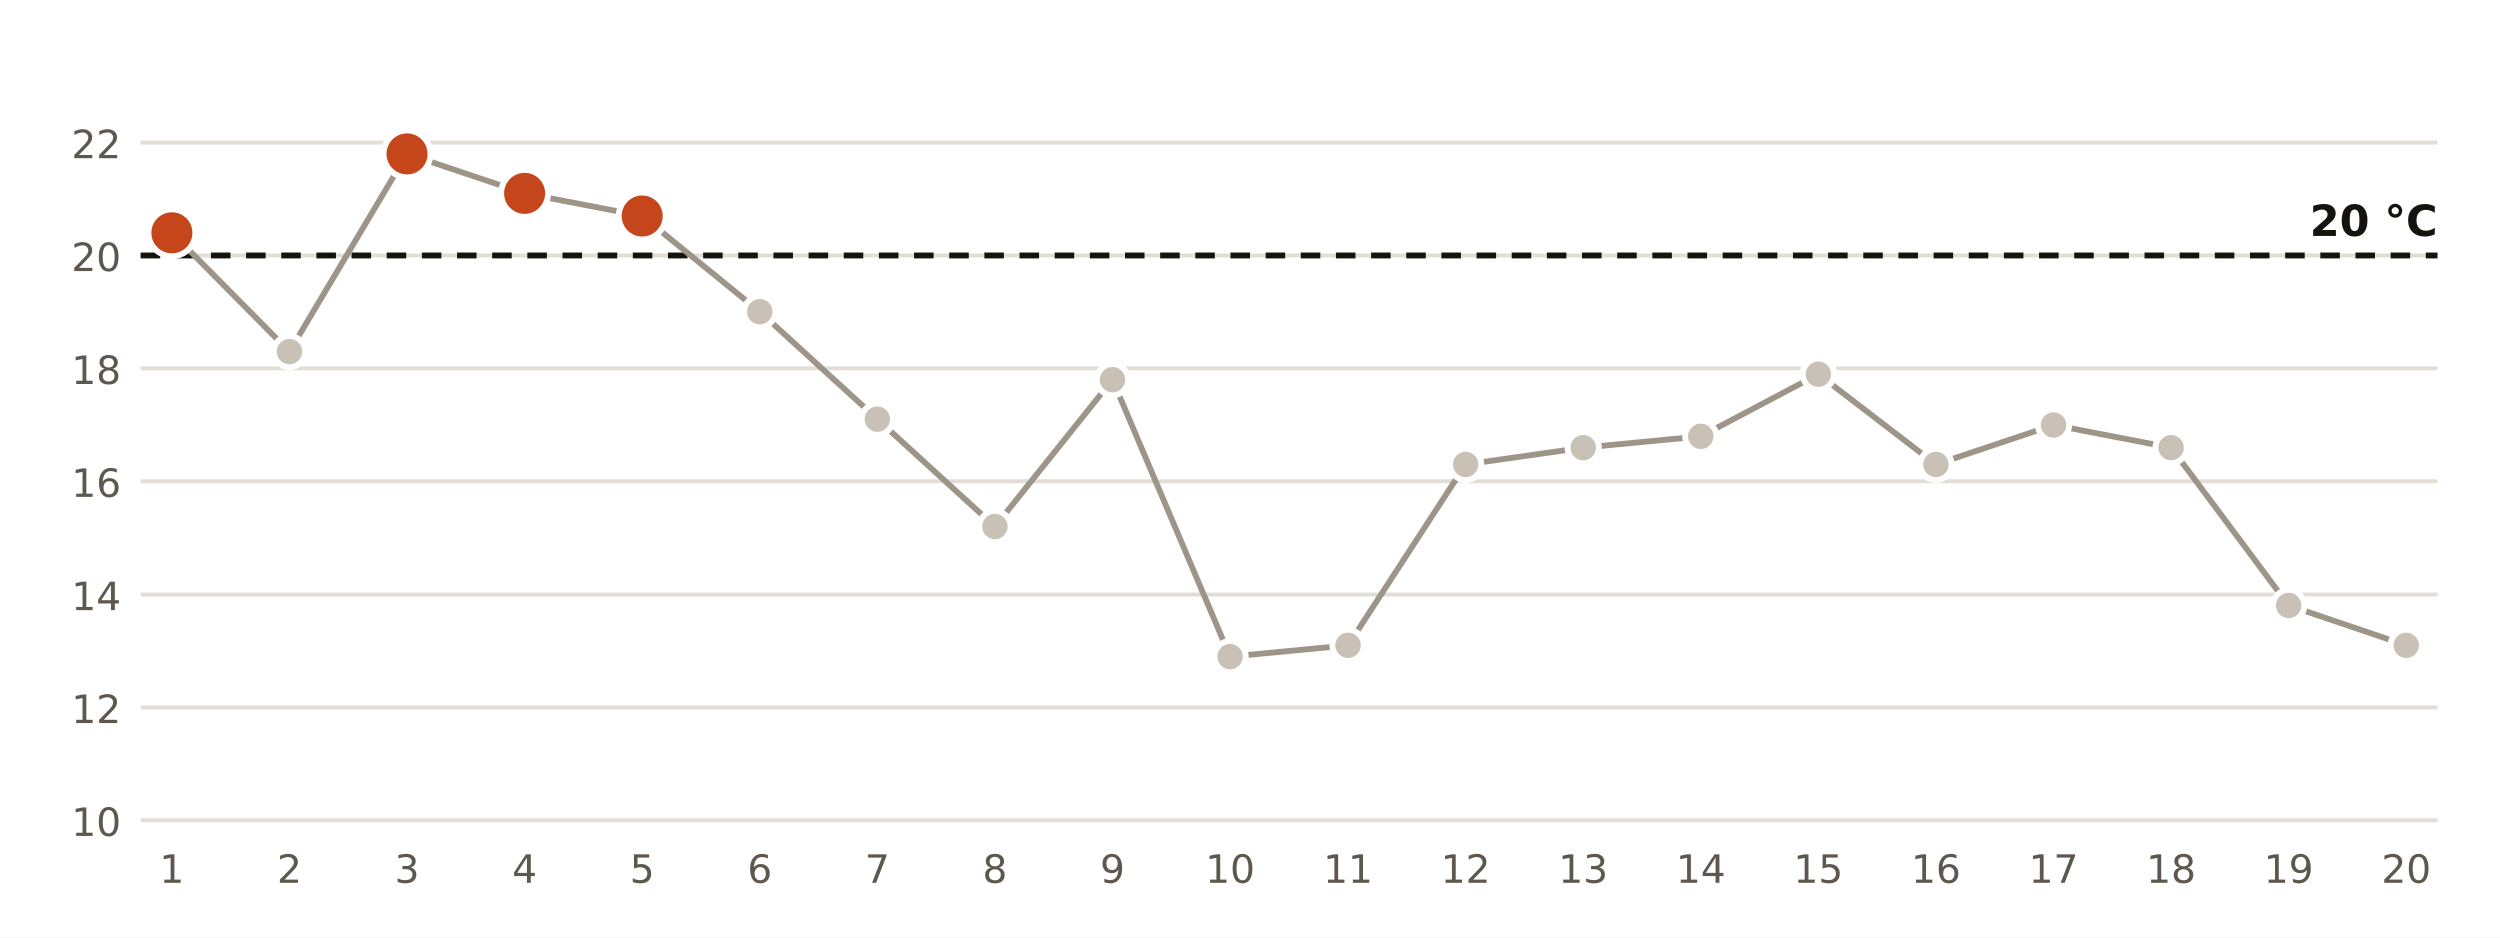
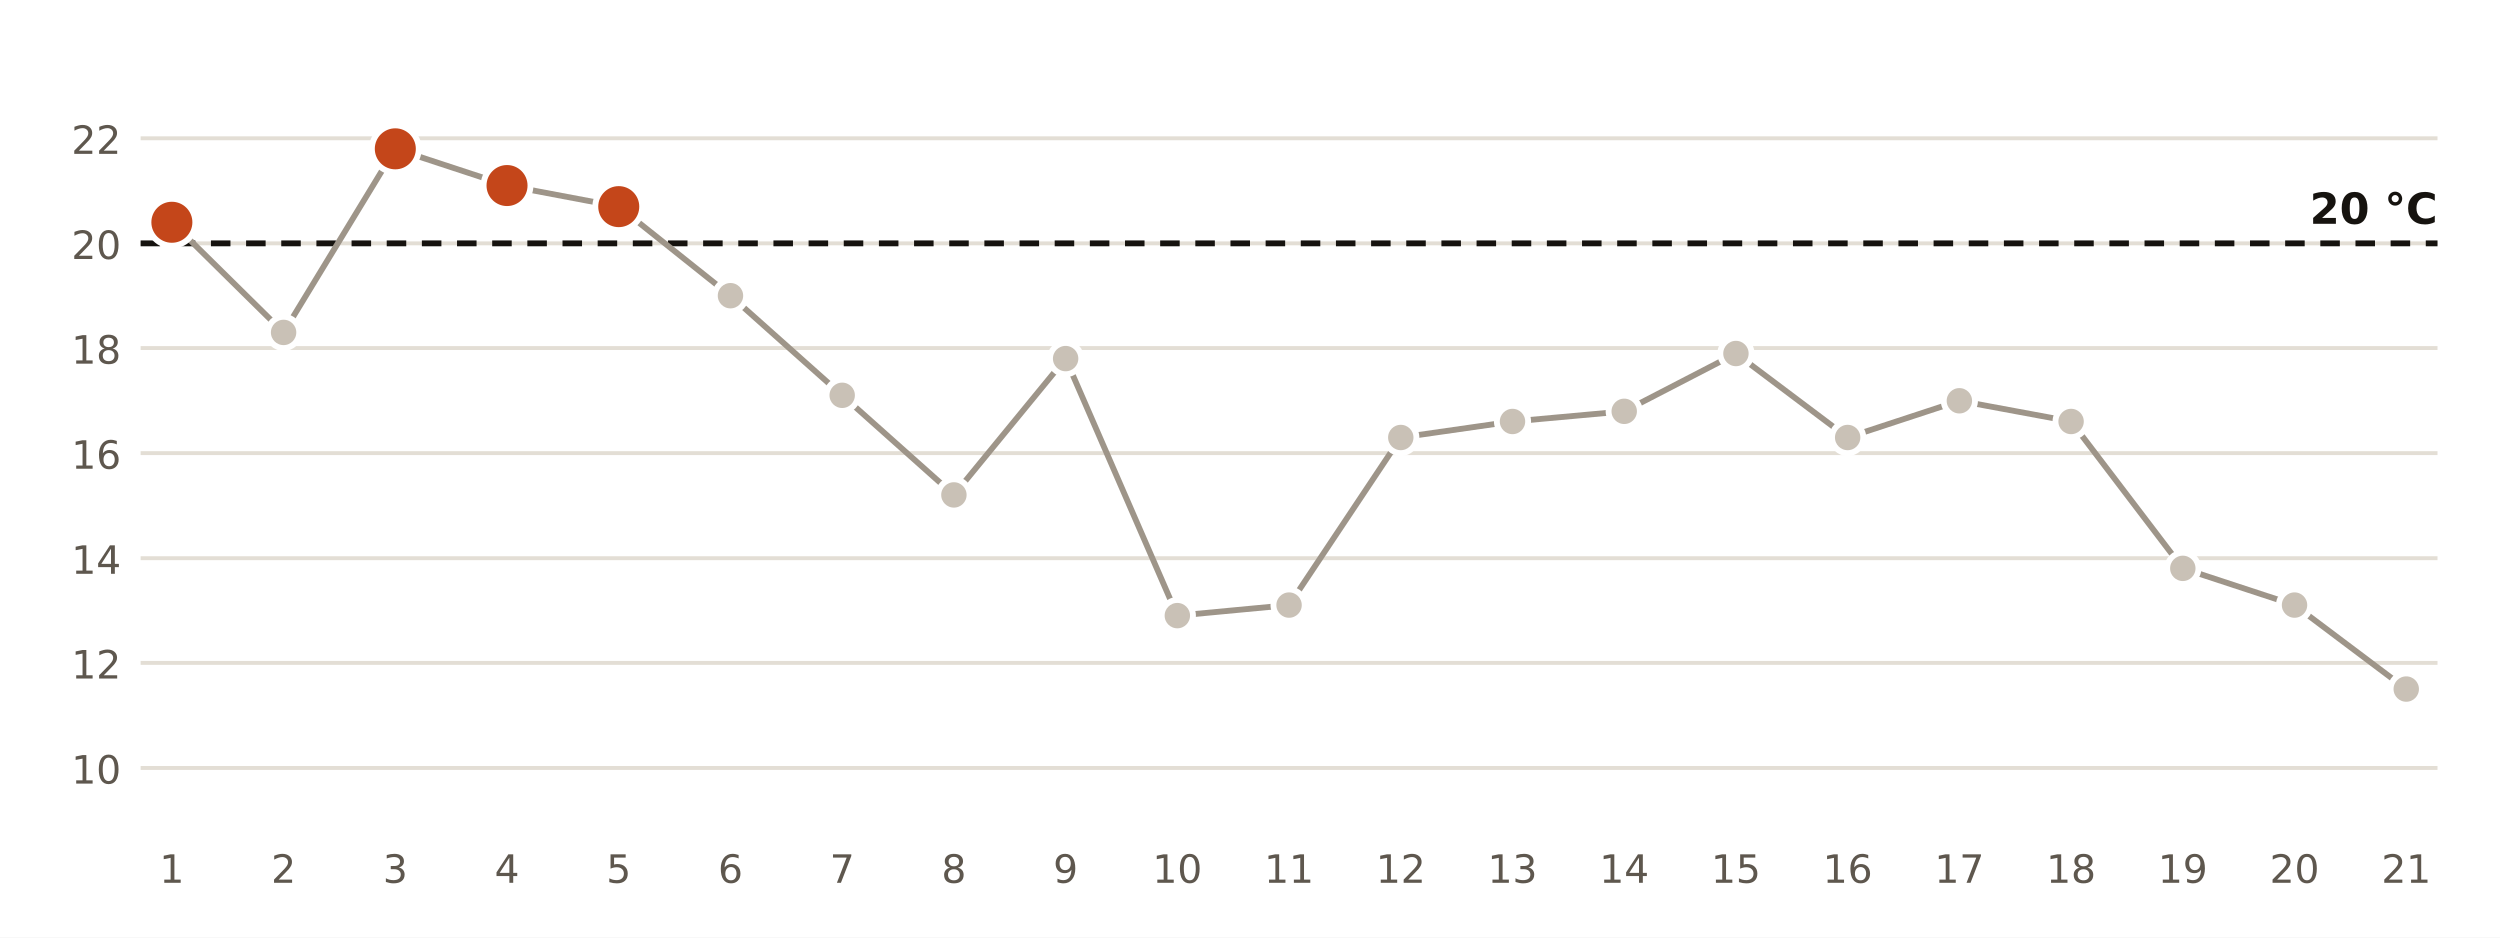
<svg xmlns="http://www.w3.org/2000/svg" viewBox="0 0 640 240" width="640" height="240" role="img" aria-label="Temperatura mínima diaria en la estación de AEMET de Huelva, Ronda Este">
  <rect width="640" height="240" fill="#FFFFFF" />
-   <line x1="36" x2="624" y1="210.0" y2="210.0" stroke="#E3DED5" stroke-width="1" />
-   <text x="31.0" y="214.0" font-size="10" fill="#5E574E" text-anchor="end" font-weight="400" font-family="Public Sans, DejaVu Sans, Arial, sans-serif">10</text>
-   <line x1="36" x2="624" y1="181.1" y2="181.1" stroke="#E3DED5" stroke-width="1" />
-   <text x="31.0" y="185.1" font-size="10" fill="#5E574E" text-anchor="end" font-weight="400" font-family="Public Sans, DejaVu Sans, Arial, sans-serif">12</text>
-   <line x1="36" x2="624" y1="152.2" y2="152.2" stroke="#E3DED5" stroke-width="1" />
-   <text x="31.0" y="156.2" font-size="10" fill="#5E574E" text-anchor="end" font-weight="400" font-family="Public Sans, DejaVu Sans, Arial, sans-serif">14</text>
-   <line x1="36" x2="624" y1="123.2" y2="123.2" stroke="#E3DED5" stroke-width="1" />
-   <text x="31.0" y="127.2" font-size="10" fill="#5E574E" text-anchor="end" font-weight="400" font-family="Public Sans, DejaVu Sans, Arial, sans-serif">16</text>
-   <line x1="36" x2="624" y1="94.3" y2="94.3" stroke="#E3DED5" stroke-width="1" />
-   <text x="31.0" y="98.3" font-size="10" fill="#5E574E" text-anchor="end" font-weight="400" font-family="Public Sans, DejaVu Sans, Arial, sans-serif">18</text>
-   <line x1="36" x2="624" y1="65.4" y2="65.4" stroke="#E3DED5" stroke-width="1" />
-   <text x="31.0" y="69.4" font-size="10" fill="#5E574E" text-anchor="end" font-weight="400" font-family="Public Sans, DejaVu Sans, Arial, sans-serif">20</text>
-   <line x1="36" x2="624" y1="36.5" y2="36.5" stroke="#E3DED5" stroke-width="1" />
-   <text x="31.0" y="40.5" font-size="10" fill="#5E574E" text-anchor="end" font-weight="400" font-family="Public Sans, DejaVu Sans, Arial, sans-serif">22</text>
-   <line x1="36" x2="624" y1="65.4" y2="65.4" stroke="#16130F" stroke-width="1.5" stroke-dasharray="5 4" />
-   <text x="624.0" y="60.4" font-size="11" fill="#16130F" text-anchor="end" font-weight="700" font-family="Public Sans, DejaVu Sans, Arial, sans-serif">20 °C</text>
-   <polyline points="44.0,59.6 74.1,90.0 104.2,39.4 134.3,49.5 164.4,55.3 194.5,79.8 224.6,107.3 254.7,134.8 284.8,97.2 314.9,168.1 345.1,165.2 375.2,118.9 405.3,114.6 435.4,111.7 465.5,95.8 495.6,118.9 525.7,108.8 555.8,114.6 585.9,155.0 616.0,165.2" fill="none" stroke="#9E9589" stroke-width="1.5" />
-   <circle cx="44.0" cy="59.6" r="6" fill="#C4461A" stroke="#FFFFFF" stroke-width="1.5" />
+   <line x1="36" x2="624" y1="196.6" y2="196.6" stroke="#E3DED5" stroke-width="1" />
+   <text x="31.0" y="200.6" font-size="10" fill="#5E574E" text-anchor="end" font-weight="400" font-family="Public Sans, DejaVu Sans, Arial, sans-serif">10</text>
+   <line x1="36" x2="624" y1="169.7" y2="169.7" stroke="#E3DED5" stroke-width="1" />
+   <text x="31.0" y="173.7" font-size="10" fill="#5E574E" text-anchor="end" font-weight="400" font-family="Public Sans, DejaVu Sans, Arial, sans-serif">12</text>
+   <line x1="36" x2="624" y1="142.9" y2="142.9" stroke="#E3DED5" stroke-width="1" />
+   <text x="31.0" y="146.9" font-size="10" fill="#5E574E" text-anchor="end" font-weight="400" font-family="Public Sans, DejaVu Sans, Arial, sans-serif">14</text>
+   <line x1="36" x2="624" y1="116.0" y2="116.0" stroke="#E3DED5" stroke-width="1" />
+   <text x="31.0" y="120.0" font-size="10" fill="#5E574E" text-anchor="end" font-weight="400" font-family="Public Sans, DejaVu Sans, Arial, sans-serif">16</text>
+   <line x1="36" x2="624" y1="89.1" y2="89.1" stroke="#E3DED5" stroke-width="1" />
+   <text x="31.0" y="93.1" font-size="10" fill="#5E574E" text-anchor="end" font-weight="400" font-family="Public Sans, DejaVu Sans, Arial, sans-serif">18</text>
+   <line x1="36" x2="624" y1="62.3" y2="62.3" stroke="#E3DED5" stroke-width="1" />
+   <text x="31.0" y="66.3" font-size="10" fill="#5E574E" text-anchor="end" font-weight="400" font-family="Public Sans, DejaVu Sans, Arial, sans-serif">20</text>
+   <line x1="36" x2="624" y1="35.4" y2="35.4" stroke="#E3DED5" stroke-width="1" />
+   <text x="31.0" y="39.4" font-size="10" fill="#5E574E" text-anchor="end" font-weight="400" font-family="Public Sans, DejaVu Sans, Arial, sans-serif">22</text>
+   <line x1="36" x2="624" y1="62.3" y2="62.3" stroke="#16130F" stroke-width="1.5" stroke-dasharray="5 4" />
+   <text x="624.0" y="57.3" font-size="11" fill="#16130F" text-anchor="end" font-weight="700" font-family="Public Sans, DejaVu Sans, Arial, sans-serif">20 °C</text>
+   <polyline points="44.0,56.9 72.6,85.1 101.2,38.1 129.8,47.5 158.4,52.9 187.0,75.7 215.6,101.2 244.2,126.7 272.8,91.8 301.4,157.6 330.0,154.9 358.6,112.0 387.2,107.9 415.8,105.3 444.4,90.5 473.0,112.0 501.6,102.6 530.2,107.9 558.8,145.5 587.4,154.9 616.0,176.4" fill="none" stroke="#9E9589" stroke-width="1.5" />
+   <circle cx="44.0" cy="56.9" r="6" fill="#C4461A" stroke="#FFFFFF" stroke-width="1.5" />
  <text x="44.0" y="226.0" font-size="10" fill="#5E574E" text-anchor="middle" font-weight="400" font-family="Public Sans, DejaVu Sans, Arial, sans-serif">1</text>
-   <circle cx="74.1" cy="90.0" r="4" fill="#C9C1B6" stroke="#FFFFFF" stroke-width="1.5" />
-   <text x="74.1" y="226.0" font-size="10" fill="#5E574E" text-anchor="middle" font-weight="400" font-family="Public Sans, DejaVu Sans, Arial, sans-serif">2</text>
-   <circle cx="104.2" cy="39.4" r="6" fill="#C4461A" stroke="#FFFFFF" stroke-width="1.5" />
-   <text x="104.2" y="226.0" font-size="10" fill="#5E574E" text-anchor="middle" font-weight="400" font-family="Public Sans, DejaVu Sans, Arial, sans-serif">3</text>
-   <circle cx="134.3" cy="49.5" r="6" fill="#C4461A" stroke="#FFFFFF" stroke-width="1.5" />
-   <text x="134.3" y="226.0" font-size="10" fill="#5E574E" text-anchor="middle" font-weight="400" font-family="Public Sans, DejaVu Sans, Arial, sans-serif">4</text>
-   <circle cx="164.4" cy="55.3" r="6" fill="#C4461A" stroke="#FFFFFF" stroke-width="1.5" />
-   <text x="164.4" y="226.0" font-size="10" fill="#5E574E" text-anchor="middle" font-weight="400" font-family="Public Sans, DejaVu Sans, Arial, sans-serif">5</text>
-   <circle cx="194.5" cy="79.8" r="4" fill="#C9C1B6" stroke="#FFFFFF" stroke-width="1.5" />
-   <text x="194.5" y="226.0" font-size="10" fill="#5E574E" text-anchor="middle" font-weight="400" font-family="Public Sans, DejaVu Sans, Arial, sans-serif">6</text>
-   <circle cx="224.6" cy="107.3" r="4" fill="#C9C1B6" stroke="#FFFFFF" stroke-width="1.5" />
-   <text x="224.6" y="226.0" font-size="10" fill="#5E574E" text-anchor="middle" font-weight="400" font-family="Public Sans, DejaVu Sans, Arial, sans-serif">7</text>
-   <circle cx="254.7" cy="134.8" r="4" fill="#C9C1B6" stroke="#FFFFFF" stroke-width="1.5" />
-   <text x="254.7" y="226.0" font-size="10" fill="#5E574E" text-anchor="middle" font-weight="400" font-family="Public Sans, DejaVu Sans, Arial, sans-serif">8</text>
-   <circle cx="284.8" cy="97.2" r="4" fill="#C9C1B6" stroke="#FFFFFF" stroke-width="1.5" />
-   <text x="284.8" y="226.0" font-size="10" fill="#5E574E" text-anchor="middle" font-weight="400" font-family="Public Sans, DejaVu Sans, Arial, sans-serif">9</text>
-   <circle cx="314.9" cy="168.1" r="4" fill="#C9C1B6" stroke="#FFFFFF" stroke-width="1.5" />
-   <text x="314.9" y="226.0" font-size="10" fill="#5E574E" text-anchor="middle" font-weight="400" font-family="Public Sans, DejaVu Sans, Arial, sans-serif">10</text>
-   <circle cx="345.1" cy="165.2" r="4" fill="#C9C1B6" stroke="#FFFFFF" stroke-width="1.5" />
-   <text x="345.1" y="226.0" font-size="10" fill="#5E574E" text-anchor="middle" font-weight="400" font-family="Public Sans, DejaVu Sans, Arial, sans-serif">11</text>
-   <circle cx="375.2" cy="118.9" r="4" fill="#C9C1B6" stroke="#FFFFFF" stroke-width="1.5" />
-   <text x="375.2" y="226.0" font-size="10" fill="#5E574E" text-anchor="middle" font-weight="400" font-family="Public Sans, DejaVu Sans, Arial, sans-serif">12</text>
-   <circle cx="405.3" cy="114.6" r="4" fill="#C9C1B6" stroke="#FFFFFF" stroke-width="1.5" />
-   <text x="405.3" y="226.0" font-size="10" fill="#5E574E" text-anchor="middle" font-weight="400" font-family="Public Sans, DejaVu Sans, Arial, sans-serif">13</text>
-   <circle cx="435.4" cy="111.7" r="4" fill="#C9C1B6" stroke="#FFFFFF" stroke-width="1.5" />
-   <text x="435.4" y="226.0" font-size="10" fill="#5E574E" text-anchor="middle" font-weight="400" font-family="Public Sans, DejaVu Sans, Arial, sans-serif">14</text>
-   <circle cx="465.5" cy="95.8" r="4" fill="#C9C1B6" stroke="#FFFFFF" stroke-width="1.5" />
-   <text x="465.5" y="226.0" font-size="10" fill="#5E574E" text-anchor="middle" font-weight="400" font-family="Public Sans, DejaVu Sans, Arial, sans-serif">15</text>
-   <circle cx="495.6" cy="118.9" r="4" fill="#C9C1B6" stroke="#FFFFFF" stroke-width="1.5" />
-   <text x="495.6" y="226.0" font-size="10" fill="#5E574E" text-anchor="middle" font-weight="400" font-family="Public Sans, DejaVu Sans, Arial, sans-serif">16</text>
-   <circle cx="525.7" cy="108.8" r="4" fill="#C9C1B6" stroke="#FFFFFF" stroke-width="1.5" />
-   <text x="525.7" y="226.0" font-size="10" fill="#5E574E" text-anchor="middle" font-weight="400" font-family="Public Sans, DejaVu Sans, Arial, sans-serif">17</text>
-   <circle cx="555.8" cy="114.6" r="4" fill="#C9C1B6" stroke="#FFFFFF" stroke-width="1.5" />
-   <text x="555.8" y="226.0" font-size="10" fill="#5E574E" text-anchor="middle" font-weight="400" font-family="Public Sans, DejaVu Sans, Arial, sans-serif">18</text>
-   <circle cx="585.9" cy="155.0" r="4" fill="#C9C1B6" stroke="#FFFFFF" stroke-width="1.5" />
-   <text x="585.9" y="226.0" font-size="10" fill="#5E574E" text-anchor="middle" font-weight="400" font-family="Public Sans, DejaVu Sans, Arial, sans-serif">19</text>
-   <circle cx="616.0" cy="165.2" r="4" fill="#C9C1B6" stroke="#FFFFFF" stroke-width="1.5" />
-   <text x="616.0" y="226.0" font-size="10" fill="#5E574E" text-anchor="middle" font-weight="400" font-family="Public Sans, DejaVu Sans, Arial, sans-serif">20</text>
+   <circle cx="72.6" cy="85.1" r="4" fill="#C9C1B6" stroke="#FFFFFF" stroke-width="1.5" />
+   <text x="72.6" y="226.0" font-size="10" fill="#5E574E" text-anchor="middle" font-weight="400" font-family="Public Sans, DejaVu Sans, Arial, sans-serif">2</text>
+   <circle cx="101.2" cy="38.1" r="6" fill="#C4461A" stroke="#FFFFFF" stroke-width="1.5" />
+   <text x="101.2" y="226.0" font-size="10" fill="#5E574E" text-anchor="middle" font-weight="400" font-family="Public Sans, DejaVu Sans, Arial, sans-serif">3</text>
+   <circle cx="129.8" cy="47.5" r="6" fill="#C4461A" stroke="#FFFFFF" stroke-width="1.5" />
+   <text x="129.8" y="226.0" font-size="10" fill="#5E574E" text-anchor="middle" font-weight="400" font-family="Public Sans, DejaVu Sans, Arial, sans-serif">4</text>
+   <circle cx="158.4" cy="52.9" r="6" fill="#C4461A" stroke="#FFFFFF" stroke-width="1.5" />
+   <text x="158.4" y="226.0" font-size="10" fill="#5E574E" text-anchor="middle" font-weight="400" font-family="Public Sans, DejaVu Sans, Arial, sans-serif">5</text>
+   <circle cx="187.0" cy="75.7" r="4" fill="#C9C1B6" stroke="#FFFFFF" stroke-width="1.5" />
+   <text x="187.0" y="226.0" font-size="10" fill="#5E574E" text-anchor="middle" font-weight="400" font-family="Public Sans, DejaVu Sans, Arial, sans-serif">6</text>
+   <circle cx="215.6" cy="101.2" r="4" fill="#C9C1B6" stroke="#FFFFFF" stroke-width="1.5" />
+   <text x="215.6" y="226.0" font-size="10" fill="#5E574E" text-anchor="middle" font-weight="400" font-family="Public Sans, DejaVu Sans, Arial, sans-serif">7</text>
+   <circle cx="244.2" cy="126.7" r="4" fill="#C9C1B6" stroke="#FFFFFF" stroke-width="1.5" />
+   <text x="244.2" y="226.0" font-size="10" fill="#5E574E" text-anchor="middle" font-weight="400" font-family="Public Sans, DejaVu Sans, Arial, sans-serif">8</text>
+   <circle cx="272.8" cy="91.8" r="4" fill="#C9C1B6" stroke="#FFFFFF" stroke-width="1.5" />
+   <text x="272.8" y="226.0" font-size="10" fill="#5E574E" text-anchor="middle" font-weight="400" font-family="Public Sans, DejaVu Sans, Arial, sans-serif">9</text>
+   <circle cx="301.4" cy="157.6" r="4" fill="#C9C1B6" stroke="#FFFFFF" stroke-width="1.5" />
+   <text x="301.4" y="226.0" font-size="10" fill="#5E574E" text-anchor="middle" font-weight="400" font-family="Public Sans, DejaVu Sans, Arial, sans-serif">10</text>
+   <circle cx="330.0" cy="154.9" r="4" fill="#C9C1B6" stroke="#FFFFFF" stroke-width="1.5" />
+   <text x="330.0" y="226.0" font-size="10" fill="#5E574E" text-anchor="middle" font-weight="400" font-family="Public Sans, DejaVu Sans, Arial, sans-serif">11</text>
+   <circle cx="358.6" cy="112.0" r="4" fill="#C9C1B6" stroke="#FFFFFF" stroke-width="1.5" />
+   <text x="358.6" y="226.0" font-size="10" fill="#5E574E" text-anchor="middle" font-weight="400" font-family="Public Sans, DejaVu Sans, Arial, sans-serif">12</text>
+   <circle cx="387.2" cy="107.9" r="4" fill="#C9C1B6" stroke="#FFFFFF" stroke-width="1.5" />
+   <text x="387.2" y="226.0" font-size="10" fill="#5E574E" text-anchor="middle" font-weight="400" font-family="Public Sans, DejaVu Sans, Arial, sans-serif">13</text>
+   <circle cx="415.8" cy="105.3" r="4" fill="#C9C1B6" stroke="#FFFFFF" stroke-width="1.5" />
+   <text x="415.8" y="226.0" font-size="10" fill="#5E574E" text-anchor="middle" font-weight="400" font-family="Public Sans, DejaVu Sans, Arial, sans-serif">14</text>
+   <circle cx="444.4" cy="90.5" r="4" fill="#C9C1B6" stroke="#FFFFFF" stroke-width="1.5" />
+   <text x="444.4" y="226.0" font-size="10" fill="#5E574E" text-anchor="middle" font-weight="400" font-family="Public Sans, DejaVu Sans, Arial, sans-serif">15</text>
+   <circle cx="473.0" cy="112.0" r="4" fill="#C9C1B6" stroke="#FFFFFF" stroke-width="1.5" />
+   <text x="473.0" y="226.0" font-size="10" fill="#5E574E" text-anchor="middle" font-weight="400" font-family="Public Sans, DejaVu Sans, Arial, sans-serif">16</text>
+   <circle cx="501.6" cy="102.6" r="4" fill="#C9C1B6" stroke="#FFFFFF" stroke-width="1.5" />
+   <text x="501.6" y="226.0" font-size="10" fill="#5E574E" text-anchor="middle" font-weight="400" font-family="Public Sans, DejaVu Sans, Arial, sans-serif">17</text>
+   <circle cx="530.2" cy="107.9" r="4" fill="#C9C1B6" stroke="#FFFFFF" stroke-width="1.5" />
+   <text x="530.2" y="226.0" font-size="10" fill="#5E574E" text-anchor="middle" font-weight="400" font-family="Public Sans, DejaVu Sans, Arial, sans-serif">18</text>
+   <circle cx="558.8" cy="145.5" r="4" fill="#C9C1B6" stroke="#FFFFFF" stroke-width="1.5" />
+   <text x="558.8" y="226.0" font-size="10" fill="#5E574E" text-anchor="middle" font-weight="400" font-family="Public Sans, DejaVu Sans, Arial, sans-serif">19</text>
+   <circle cx="587.4" cy="154.9" r="4" fill="#C9C1B6" stroke="#FFFFFF" stroke-width="1.5" />
+   <text x="587.4" y="226.0" font-size="10" fill="#5E574E" text-anchor="middle" font-weight="400" font-family="Public Sans, DejaVu Sans, Arial, sans-serif">20</text>
+   <circle cx="616.0" cy="176.4" r="4" fill="#C9C1B6" stroke="#FFFFFF" stroke-width="1.5" />
+   <text x="616.0" y="226.0" font-size="10" fill="#5E574E" text-anchor="middle" font-weight="400" font-family="Public Sans, DejaVu Sans, Arial, sans-serif">21</text>
</svg>
